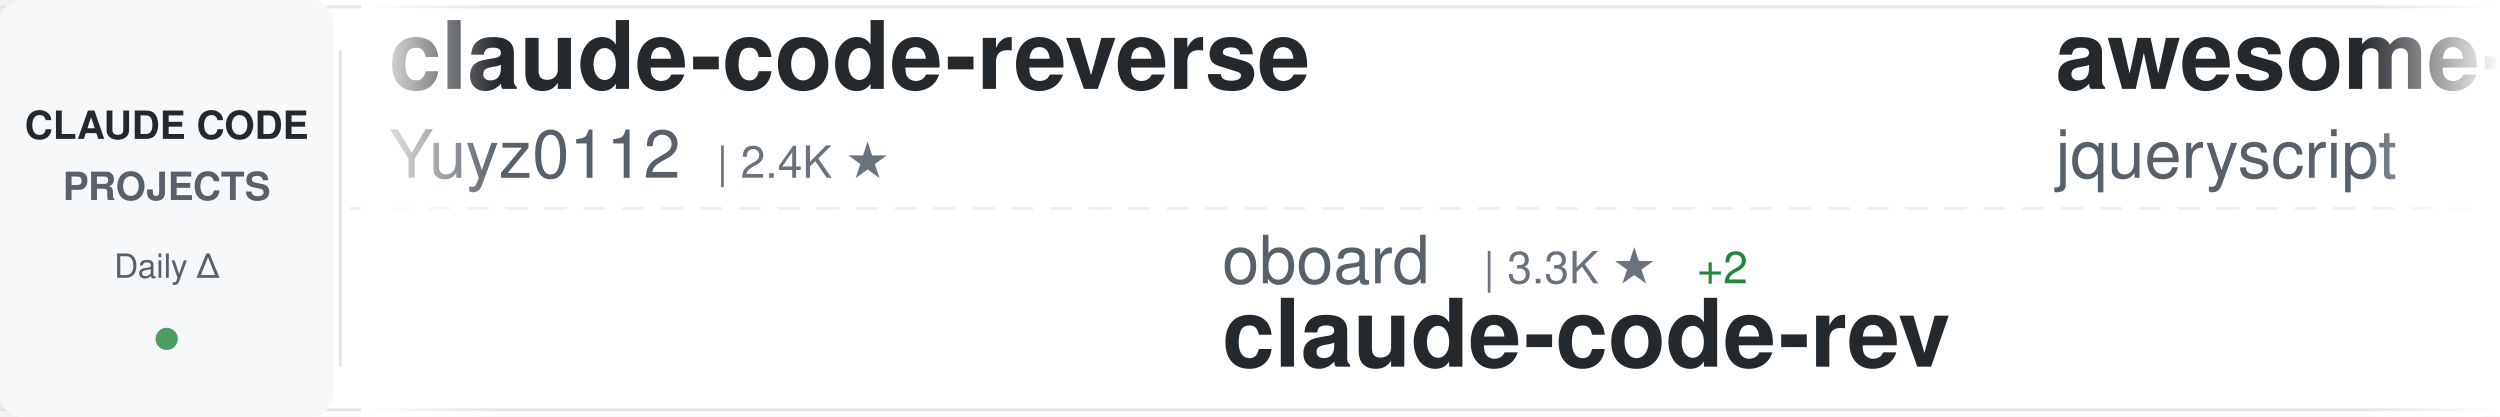
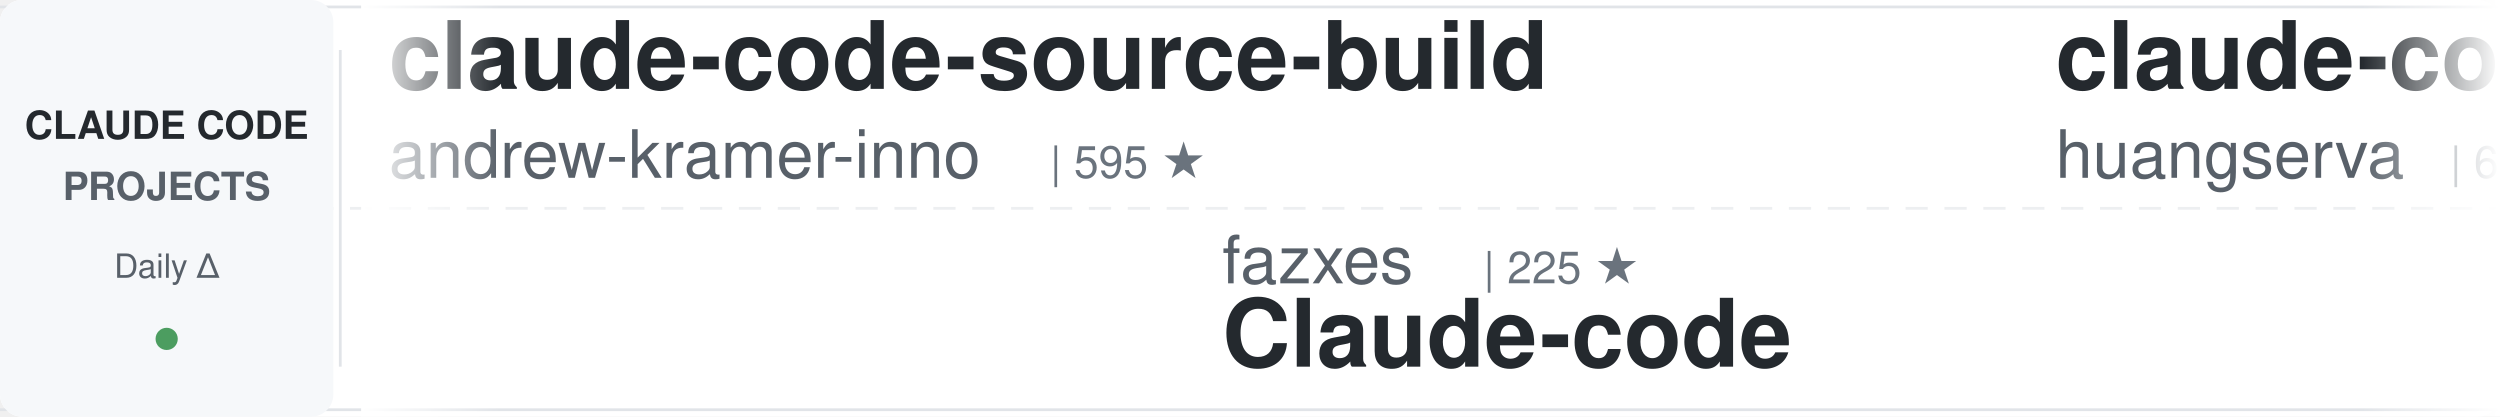
<svg xmlns="http://www.w3.org/2000/svg" width="900" height="150">
  <defs>
    <linearGradient id="awesomeLeftFade" x1="0%" y1="0%" x2="100%" y2="0%">
      <stop offset="0%" style="stop-color:#ffffff;stop-opacity:1" />
      <stop offset="100%" style="stop-color:#ffffff;stop-opacity:0" />
    </linearGradient>
    <linearGradient id="awesomeRightFade" x1="0%" y1="0%" x2="100%" y2="0%">
      <stop offset="0%" style="stop-color:#ffffff;stop-opacity:0" />
      <stop offset="100%" style="stop-color:#ffffff;stop-opacity:1" />
    </linearGradient>
  </defs>
  <rect width="900" height="150" fill="#ffffff" rx="8" />
  <rect x="0" y="2" width="900" height="1" fill="#e1e4e8" />
  <rect x="0" y="147" width="900" height="1" fill="#e1e4e8" />
  <line x1="0" y1="75" x2="900" y2="75" stroke="#e1e4e8" stroke-width="1" stroke-dasharray="8 6" opacity="0.6" />
  <rect x="0" y="0" width="120" height="150" fill="#f6f8fa" rx="8" />
  <text x="60" y="50" font-family="-apple-system, BlinkMacSystemFont, 'Segoe UI', Helvetica, Arial, sans-serif" font-size="14" font-weight="600" fill="#24292e" text-anchor="middle">CLAUDE CODE</text>
  <text x="60" y="72" font-family="-apple-system, BlinkMacSystemFont, 'Segoe UI', Helvetica, Arial, sans-serif" font-size="14" font-weight="600" fill="#586069" text-anchor="middle">PROJECTS</text>
  <text x="60" y="100" font-family="-apple-system, BlinkMacSystemFont, 'Segoe UI', Helvetica, Arial, sans-serif" font-size="12" font-weight="500" fill="#586069" text-anchor="middle">Daily Δ</text>
  <circle cx="60" cy="122" r="4" fill="#22863a" opacity="0.8" />
  <rect x="122" y="18" width="1" height="114" fill="#e1e4e8" />
  <clipPath id="awesomeTickerClip">
    <rect x="130" y="0" width="770" height="150" />
  </clipPath>
  <g clip-path="url(#awesomeTickerClip)">
    <g id="awesomeTickerItems">
      <animateTransform attributeName="transform" attributeType="XML" type="translate" from="0 0" to="-3000 0" dur="54s" repeatCount="indefinite" />
      <g transform="translate(0, 0)">
-         <text x="140" y="32" font-family="-apple-system, BlinkMacSystemFont, 'Segoe UI', Helvetica, Arial, sans-serif" font-size="34" font-weight="600" fill="#24292e">claude-code-reverse</text>
-         <text x="140" y="64" font-family="-apple-system, BlinkMacSystemFont, 'Segoe UI', Helvetica, Arial, sans-serif" font-size="24" font-weight="400" fill="#586069">Yuyz0112</text>
-         <text x="258" y="64" font-family="-apple-system, BlinkMacSystemFont, 'Segoe UI', Helvetica, Arial, sans-serif" font-size="16" font-weight="500" fill="#6a737d">| 2.4K ★</text>
+         <text x="140" y="32" font-family="-apple-system, BlinkMacSystemFont, 'Segoe UI', Helvetica, Arial, sans-serif" font-size="34" font-weight="600" fill="#24292e">claude-code-source-build</text>
+         <text x="140" y="64" font-family="-apple-system, BlinkMacSystemFont, 'Segoe UI', Helvetica, Arial, sans-serif" font-size="24" font-weight="400" fill="#586069">andrew-kramer-inno</text>
+         <text x="378" y="64" font-family="-apple-system, BlinkMacSystemFont, 'Segoe UI', Helvetica, Arial, sans-serif" font-size="16" font-weight="500" fill="#6a737d">| 595 ★</text>
      </g>
      <g transform="translate(300, 0)">
-         <text x="140" y="102" font-family="-apple-system, BlinkMacSystemFont, 'Segoe UI', Helvetica, Arial, sans-serif" font-size="24" font-weight="400" fill="#586069">oboard</text>
-         <text x="234" y="102" font-family="-apple-system, BlinkMacSystemFont, 'Segoe UI', Helvetica, Arial, sans-serif" font-size="16" font-weight="500" fill="#6a737d">| 3.3K ★</text>
-         <text x="311" y="102" font-family="-apple-system, BlinkMacSystemFont, 'Segoe UI', Helvetica, Arial, sans-serif" font-size="16" font-weight="500" fill="#22863a"> +2</text>
-         <text x="140" y="132" font-family="-apple-system, BlinkMacSystemFont, 'Segoe UI', Helvetica, Arial, sans-serif" font-size="34" font-weight="600" fill="#24292e">claude-code-rev</text>
+         <text x="140" y="102" font-family="-apple-system, BlinkMacSystemFont, 'Segoe UI', Helvetica, Arial, sans-serif" font-size="24" font-weight="400" fill="#586069">fazxes</text>
+         <text x="234" y="102" font-family="-apple-system, BlinkMacSystemFont, 'Segoe UI', Helvetica, Arial, sans-serif" font-size="16" font-weight="500" fill="#6a737d">| 225 ★</text>
+         <text x="140" y="132" font-family="-apple-system, BlinkMacSystemFont, 'Segoe UI', Helvetica, Arial, sans-serif" font-size="34" font-weight="600" fill="#24292e">Claude-code</text>
      </g>
      <g transform="translate(600, 0)">
-         <text x="140" y="32" font-family="-apple-system, BlinkMacSystemFont, 'Segoe UI', Helvetica, Arial, sans-serif" font-size="34" font-weight="600" fill="#24292e">awesome-claude-code</text>
-         <text x="140" y="64" font-family="-apple-system, BlinkMacSystemFont, 'Segoe UI', Helvetica, Arial, sans-serif" font-size="24" font-weight="400" fill="#586069">jqueryscript</text>
-         <text x="306" y="64" font-family="-apple-system, BlinkMacSystemFont, 'Segoe UI', Helvetica, Arial, sans-serif" font-size="16" font-weight="500" fill="#6a737d">| 467 ★</text>
+         <text x="140" y="32" font-family="-apple-system, BlinkMacSystemFont, 'Segoe UI', Helvetica, Arial, sans-serif" font-size="34" font-weight="600" fill="#24292e">claude-code-cli</text>
+         <text x="140" y="64" font-family="-apple-system, BlinkMacSystemFont, 'Segoe UI', Helvetica, Arial, sans-serif" font-size="24" font-weight="400" fill="#586069">huangserva</text>
+         <text x="282" y="64" font-family="-apple-system, BlinkMacSystemFont, 'Segoe UI', Helvetica, Arial, sans-serif" font-size="16" font-weight="500" fill="#6a737d">| 621 ★</text>
      </g>
      <g transform="translate(900, 0)">
-         <text x="140" y="102" font-family="-apple-system, BlinkMacSystemFont, 'Segoe UI', Helvetica, Arial, sans-serif" font-size="24" font-weight="400" fill="#586069">alejandrobalderas</text>
-         <text x="366" y="102" font-family="-apple-system, BlinkMacSystemFont, 'Segoe UI', Helvetica, Arial, sans-serif" font-size="16" font-weight="500" fill="#6a737d">| 2.7K ★</text>
-         <text x="443" y="102" font-family="-apple-system, BlinkMacSystemFont, 'Segoe UI', Helvetica, Arial, sans-serif" font-size="16" font-weight="500" fill="#22863a"> +1</text>
-         <text x="140" y="132" font-family="-apple-system, BlinkMacSystemFont, 'Segoe UI', Helvetica, Arial, sans-serif" font-size="34" font-weight="600" fill="#24292e">claude-code-from-source</text>
+         <text x="140" y="102" font-family="-apple-system, BlinkMacSystemFont, 'Segoe UI', Helvetica, Arial, sans-serif" font-size="24" font-weight="400" fill="#586069">shanraisshan</text>
+         <text x="306" y="102" font-family="-apple-system, BlinkMacSystemFont, 'Segoe UI', Helvetica, Arial, sans-serif" font-size="16" font-weight="500" fill="#6a737d">| 63.0K ★</text>
+         <text x="392" y="102" font-family="-apple-system, BlinkMacSystemFont, 'Segoe UI', Helvetica, Arial, sans-serif" font-size="16" font-weight="500" fill="#22863a"> +84</text>
+         <text x="140" y="132" font-family="-apple-system, BlinkMacSystemFont, 'Segoe UI', Helvetica, Arial, sans-serif" font-size="34" font-weight="600" fill="#24292e">claude-code-best-practic...</text>
      </g>
      <g transform="translate(1200, 0)">
-         <text x="140" y="32" font-family="-apple-system, BlinkMacSystemFont, 'Segoe UI', Helvetica, Arial, sans-serif" font-size="34" font-weight="600" fill="#24292e">claude-code-spec-workflo...</text>
-         <text x="140" y="64" font-family="-apple-system, BlinkMacSystemFont, 'Segoe UI', Helvetica, Arial, sans-serif" font-size="24" font-weight="400" fill="#586069">Pimzino</text>
-         <text x="246" y="64" font-family="-apple-system, BlinkMacSystemFont, 'Segoe UI', Helvetica, Arial, sans-serif" font-size="16" font-weight="500" fill="#6a737d">| 3.8K ★</text>
-         <text x="323" y="64" font-family="-apple-system, BlinkMacSystemFont, 'Segoe UI', Helvetica, Arial, sans-serif" font-size="16" font-weight="500" fill="#22863a"> +3</text>
+         <text x="140" y="32" font-family="-apple-system, BlinkMacSystemFont, 'Segoe UI', Helvetica, Arial, sans-serif" font-size="34" font-weight="600" fill="#24292e">claude-code-rev</text>
+         <text x="140" y="64" font-family="-apple-system, BlinkMacSystemFont, 'Segoe UI', Helvetica, Arial, sans-serif" font-size="24" font-weight="400" fill="#586069">oboard</text>
+         <text x="234" y="64" font-family="-apple-system, BlinkMacSystemFont, 'Segoe UI', Helvetica, Arial, sans-serif" font-size="16" font-weight="500" fill="#6a737d">| 3.3K ★</text>
+         <text x="311" y="64" font-family="-apple-system, BlinkMacSystemFont, 'Segoe UI', Helvetica, Arial, sans-serif" font-size="16" font-weight="500" fill="#22863a"> +1</text>
      </g>
      <g transform="translate(1500, 0)">
-         <text x="140" y="102" font-family="-apple-system, BlinkMacSystemFont, 'Segoe UI', Helvetica, Arial, sans-serif" font-size="24" font-weight="400" fill="#586069">krusemediallc</text>
-         <text x="318" y="102" font-family="-apple-system, BlinkMacSystemFont, 'Segoe UI', Helvetica, Arial, sans-serif" font-size="16" font-weight="500" fill="#6a737d">| 1.0K ★</text>
-         <text x="395" y="102" font-family="-apple-system, BlinkMacSystemFont, 'Segoe UI', Helvetica, Arial, sans-serif" font-size="16" font-weight="500" fill="#22863a"> +2</text>
-         <text x="140" y="132" font-family="-apple-system, BlinkMacSystemFont, 'Segoe UI', Helvetica, Arial, sans-serif" font-size="34" font-weight="600" fill="#24292e">arcads-claude-code</text>
+         <text x="140" y="102" font-family="-apple-system, BlinkMacSystemFont, 'Segoe UI', Helvetica, Arial, sans-serif" font-size="24" font-weight="400" fill="#586069">pedrohcgs</text>
+         <text x="270" y="102" font-family="-apple-system, BlinkMacSystemFont, 'Segoe UI', Helvetica, Arial, sans-serif" font-size="16" font-weight="500" fill="#6a737d">| 1.4K ★</text>
+         <text x="347" y="102" font-family="-apple-system, BlinkMacSystemFont, 'Segoe UI', Helvetica, Arial, sans-serif" font-size="16" font-weight="500" fill="#22863a"> +1</text>
+         <text x="140" y="132" font-family="-apple-system, BlinkMacSystemFont, 'Segoe UI', Helvetica, Arial, sans-serif" font-size="34" font-weight="600" fill="#24292e">claude-code-my-workflow</text>
      </g>
      <g transform="translate(1800, 0)">
-         <text x="140" y="32" font-family="-apple-system, BlinkMacSystemFont, 'Segoe UI', Helvetica, Arial, sans-serif" font-size="34" font-weight="600" fill="#24292e">claude-code-telegram</text>
-         <text x="140" y="64" font-family="-apple-system, BlinkMacSystemFont, 'Segoe UI', Helvetica, Arial, sans-serif" font-size="24" font-weight="400" fill="#586069">RichardAtCT</text>
-         <text x="294" y="64" font-family="-apple-system, BlinkMacSystemFont, 'Segoe UI', Helvetica, Arial, sans-serif" font-size="16" font-weight="500" fill="#6a737d">| 2.7K ★</text>
-         <text x="371" y="64" font-family="-apple-system, BlinkMacSystemFont, 'Segoe UI', Helvetica, Arial, sans-serif" font-size="16" font-weight="500" fill="#22863a"> +2</text>
-       </g>
-       <g transform="translate(2100, 0)">
-         <text x="140" y="102" font-family="-apple-system, BlinkMacSystemFont, 'Segoe UI', Helvetica, Arial, sans-serif" font-size="24" font-weight="400" fill="#586069">VILA-Lab</text>
-         <text x="258" y="102" font-family="-apple-system, BlinkMacSystemFont, 'Segoe UI', Helvetica, Arial, sans-serif" font-size="16" font-weight="500" fill="#6a737d">| 1.9K ★</text>
-         <text x="335" y="102" font-family="-apple-system, BlinkMacSystemFont, 'Segoe UI', Helvetica, Arial, sans-serif" font-size="16" font-weight="500" fill="#22863a"> +10</text>
-         <text x="140" y="132" font-family="-apple-system, BlinkMacSystemFont, 'Segoe UI', Helvetica, Arial, sans-serif" font-size="34" font-weight="600" fill="#24292e">Dive-into-Claude-Code</text>
-       </g>
-       <g transform="translate(2400, 0)">
        <text x="140" y="32" font-family="-apple-system, BlinkMacSystemFont, 'Segoe UI', Helvetica, Arial, sans-serif" font-size="34" font-weight="600" fill="#24292e">claude-code-hub</text>
        <text x="140" y="64" font-family="-apple-system, BlinkMacSystemFont, 'Segoe UI', Helvetica, Arial, sans-serif" font-size="24" font-weight="400" fill="#586069">ding113</text>
        <text x="246" y="64" font-family="-apple-system, BlinkMacSystemFont, 'Segoe UI', Helvetica, Arial, sans-serif" font-size="16" font-weight="500" fill="#6a737d">| 3.3K ★</text>
-         <text x="323" y="64" font-family="-apple-system, BlinkMacSystemFont, 'Segoe UI', Helvetica, Arial, sans-serif" font-size="16" font-weight="500" fill="#22863a"> +6</text>
+         <text x="323" y="64" font-family="-apple-system, BlinkMacSystemFont, 'Segoe UI', Helvetica, Arial, sans-serif" font-size="16" font-weight="500" fill="#22863a"> +7</text>
+       </g>
+       <g transform="translate(2100, 0)">
+         <text x="140" y="102" font-family="-apple-system, BlinkMacSystemFont, 'Segoe UI', Helvetica, Arial, sans-serif" font-size="24" font-weight="400" fill="#586069">anthropics</text>
+         <text x="282" y="102" font-family="-apple-system, BlinkMacSystemFont, 'Segoe UI', Helvetica, Arial, sans-serif" font-size="16" font-weight="500" fill="#6a737d">| 162.2K ★</text>
+         <text x="377" y="102" font-family="-apple-system, BlinkMacSystemFont, 'Segoe UI', Helvetica, Arial, sans-serif" font-size="16" font-weight="500" fill="#22863a"> +318</text>
+         <text x="140" y="132" font-family="-apple-system, BlinkMacSystemFont, 'Segoe UI', Helvetica, Arial, sans-serif" font-size="34" font-weight="600" fill="#24292e">skills</text>
+       </g>
+       <g transform="translate(2400, 0)">
+         <text x="140" y="32" font-family="-apple-system, BlinkMacSystemFont, 'Segoe UI', Helvetica, Arial, sans-serif" font-size="34" font-weight="600" fill="#24292e">Claude-Code</text>
+         <text x="140" y="64" font-family="-apple-system, BlinkMacSystemFont, 'Segoe UI', Helvetica, Arial, sans-serif" font-size="24" font-weight="400" fill="#586069">KPR111</text>
+         <text x="234" y="64" font-family="-apple-system, BlinkMacSystemFont, 'Segoe UI', Helvetica, Arial, sans-serif" font-size="16" font-weight="500" fill="#6a737d">| 18 ★</text>
      </g>
      <g transform="translate(2700, 0)">
-         <text x="140" y="102" font-family="-apple-system, BlinkMacSystemFont, 'Segoe UI', Helvetica, Arial, sans-serif" font-size="24" font-weight="400" fill="#586069">luyao618</text>
-         <text x="258" y="102" font-family="-apple-system, BlinkMacSystemFont, 'Segoe UI', Helvetica, Arial, sans-serif" font-size="16" font-weight="500" fill="#6a737d">| 1.6K ★</text>
-         <text x="335" y="102" font-family="-apple-system, BlinkMacSystemFont, 'Segoe UI', Helvetica, Arial, sans-serif" font-size="16" font-weight="500" fill="#22863a"> +2</text>
-         <text x="140" y="132" font-family="-apple-system, BlinkMacSystemFont, 'Segoe UI', Helvetica, Arial, sans-serif" font-size="34" font-weight="600" fill="#24292e">Claude-Code-Source-Study</text>
+         <text x="140" y="102" font-family="-apple-system, BlinkMacSystemFont, 'Segoe UI', Helvetica, Arial, sans-serif" font-size="24" font-weight="400" fill="#586069">fuergaosi233</text>
+         <text x="306" y="102" font-family="-apple-system, BlinkMacSystemFont, 'Segoe UI', Helvetica, Arial, sans-serif" font-size="16" font-weight="500" fill="#6a737d">| 2.7K ★</text>
+         <text x="383" y="102" font-family="-apple-system, BlinkMacSystemFont, 'Segoe UI', Helvetica, Arial, sans-serif" font-size="16" font-weight="500" fill="#22863a"> +3</text>
+         <text x="140" y="132" font-family="-apple-system, BlinkMacSystemFont, 'Segoe UI', Helvetica, Arial, sans-serif" font-size="34" font-weight="600" fill="#24292e">claude-code-proxy</text>
      </g>
      <g transform="translate(3000, 0)">
-         <text x="140" y="32" font-family="-apple-system, BlinkMacSystemFont, 'Segoe UI', Helvetica, Arial, sans-serif" font-size="34" font-weight="600" fill="#24292e">claude-code-reverse</text>
-         <text x="140" y="64" font-family="-apple-system, BlinkMacSystemFont, 'Segoe UI', Helvetica, Arial, sans-serif" font-size="24" font-weight="400" fill="#586069">Yuyz0112</text>
-         <text x="258" y="64" font-family="-apple-system, BlinkMacSystemFont, 'Segoe UI', Helvetica, Arial, sans-serif" font-size="16" font-weight="500" fill="#6a737d">| 2.4K ★</text>
+         <text x="140" y="32" font-family="-apple-system, BlinkMacSystemFont, 'Segoe UI', Helvetica, Arial, sans-serif" font-size="34" font-weight="600" fill="#24292e">claude-code-source-build</text>
+         <text x="140" y="64" font-family="-apple-system, BlinkMacSystemFont, 'Segoe UI', Helvetica, Arial, sans-serif" font-size="24" font-weight="400" fill="#586069">andrew-kramer-inno</text>
+         <text x="378" y="64" font-family="-apple-system, BlinkMacSystemFont, 'Segoe UI', Helvetica, Arial, sans-serif" font-size="16" font-weight="500" fill="#6a737d">| 595 ★</text>
      </g>
      <g transform="translate(3300, 0)">
-         <text x="140" y="102" font-family="-apple-system, BlinkMacSystemFont, 'Segoe UI', Helvetica, Arial, sans-serif" font-size="24" font-weight="400" fill="#586069">oboard</text>
-         <text x="234" y="102" font-family="-apple-system, BlinkMacSystemFont, 'Segoe UI', Helvetica, Arial, sans-serif" font-size="16" font-weight="500" fill="#6a737d">| 3.3K ★</text>
-         <text x="311" y="102" font-family="-apple-system, BlinkMacSystemFont, 'Segoe UI', Helvetica, Arial, sans-serif" font-size="16" font-weight="500" fill="#22863a"> +2</text>
-         <text x="140" y="132" font-family="-apple-system, BlinkMacSystemFont, 'Segoe UI', Helvetica, Arial, sans-serif" font-size="34" font-weight="600" fill="#24292e">claude-code-rev</text>
+         <text x="140" y="102" font-family="-apple-system, BlinkMacSystemFont, 'Segoe UI', Helvetica, Arial, sans-serif" font-size="24" font-weight="400" fill="#586069">fazxes</text>
+         <text x="234" y="102" font-family="-apple-system, BlinkMacSystemFont, 'Segoe UI', Helvetica, Arial, sans-serif" font-size="16" font-weight="500" fill="#6a737d">| 225 ★</text>
+         <text x="140" y="132" font-family="-apple-system, BlinkMacSystemFont, 'Segoe UI', Helvetica, Arial, sans-serif" font-size="34" font-weight="600" fill="#24292e">Claude-code</text>
      </g>
      <g transform="translate(3600, 0)">
-         <text x="140" y="32" font-family="-apple-system, BlinkMacSystemFont, 'Segoe UI', Helvetica, Arial, sans-serif" font-size="34" font-weight="600" fill="#24292e">awesome-claude-code</text>
-         <text x="140" y="64" font-family="-apple-system, BlinkMacSystemFont, 'Segoe UI', Helvetica, Arial, sans-serif" font-size="24" font-weight="400" fill="#586069">jqueryscript</text>
-         <text x="306" y="64" font-family="-apple-system, BlinkMacSystemFont, 'Segoe UI', Helvetica, Arial, sans-serif" font-size="16" font-weight="500" fill="#6a737d">| 467 ★</text>
+         <text x="140" y="32" font-family="-apple-system, BlinkMacSystemFont, 'Segoe UI', Helvetica, Arial, sans-serif" font-size="34" font-weight="600" fill="#24292e">claude-code-cli</text>
+         <text x="140" y="64" font-family="-apple-system, BlinkMacSystemFont, 'Segoe UI', Helvetica, Arial, sans-serif" font-size="24" font-weight="400" fill="#586069">huangserva</text>
+         <text x="282" y="64" font-family="-apple-system, BlinkMacSystemFont, 'Segoe UI', Helvetica, Arial, sans-serif" font-size="16" font-weight="500" fill="#6a737d">| 621 ★</text>
      </g>
      <g transform="translate(3900, 0)">
-         <text x="140" y="102" font-family="-apple-system, BlinkMacSystemFont, 'Segoe UI', Helvetica, Arial, sans-serif" font-size="24" font-weight="400" fill="#586069">alejandrobalderas</text>
-         <text x="366" y="102" font-family="-apple-system, BlinkMacSystemFont, 'Segoe UI', Helvetica, Arial, sans-serif" font-size="16" font-weight="500" fill="#6a737d">| 2.7K ★</text>
-         <text x="443" y="102" font-family="-apple-system, BlinkMacSystemFont, 'Segoe UI', Helvetica, Arial, sans-serif" font-size="16" font-weight="500" fill="#22863a"> +1</text>
-         <text x="140" y="132" font-family="-apple-system, BlinkMacSystemFont, 'Segoe UI', Helvetica, Arial, sans-serif" font-size="34" font-weight="600" fill="#24292e">claude-code-from-source</text>
+         <text x="140" y="102" font-family="-apple-system, BlinkMacSystemFont, 'Segoe UI', Helvetica, Arial, sans-serif" font-size="24" font-weight="400" fill="#586069">shanraisshan</text>
+         <text x="306" y="102" font-family="-apple-system, BlinkMacSystemFont, 'Segoe UI', Helvetica, Arial, sans-serif" font-size="16" font-weight="500" fill="#6a737d">| 63.0K ★</text>
+         <text x="392" y="102" font-family="-apple-system, BlinkMacSystemFont, 'Segoe UI', Helvetica, Arial, sans-serif" font-size="16" font-weight="500" fill="#22863a"> +84</text>
+         <text x="140" y="132" font-family="-apple-system, BlinkMacSystemFont, 'Segoe UI', Helvetica, Arial, sans-serif" font-size="34" font-weight="600" fill="#24292e">claude-code-best-practic...</text>
      </g>
    </g>
  </g>
  <rect x="130" y="0" width="50" height="150" fill="url(#awesomeLeftFade)" />
  <rect x="850" y="0" width="50" height="150" fill="url(#awesomeRightFade)" />
</svg>
